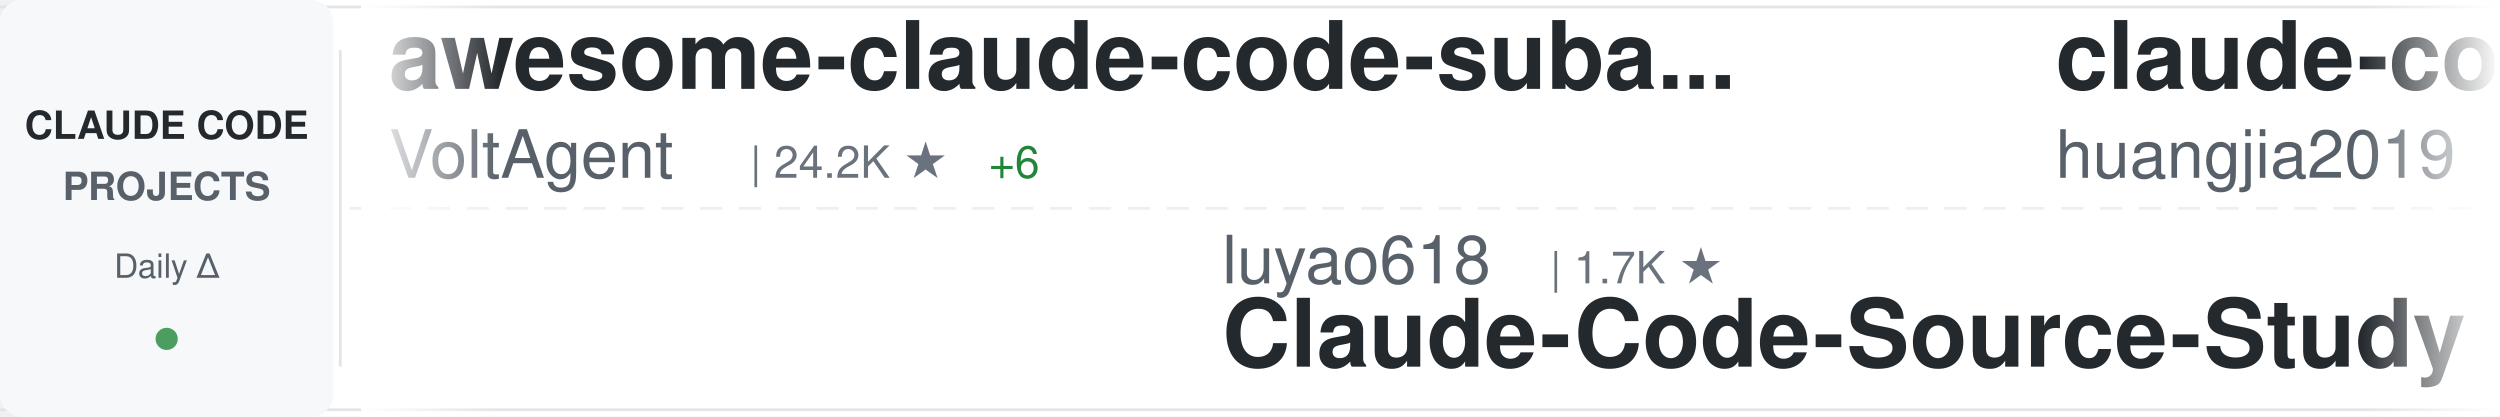
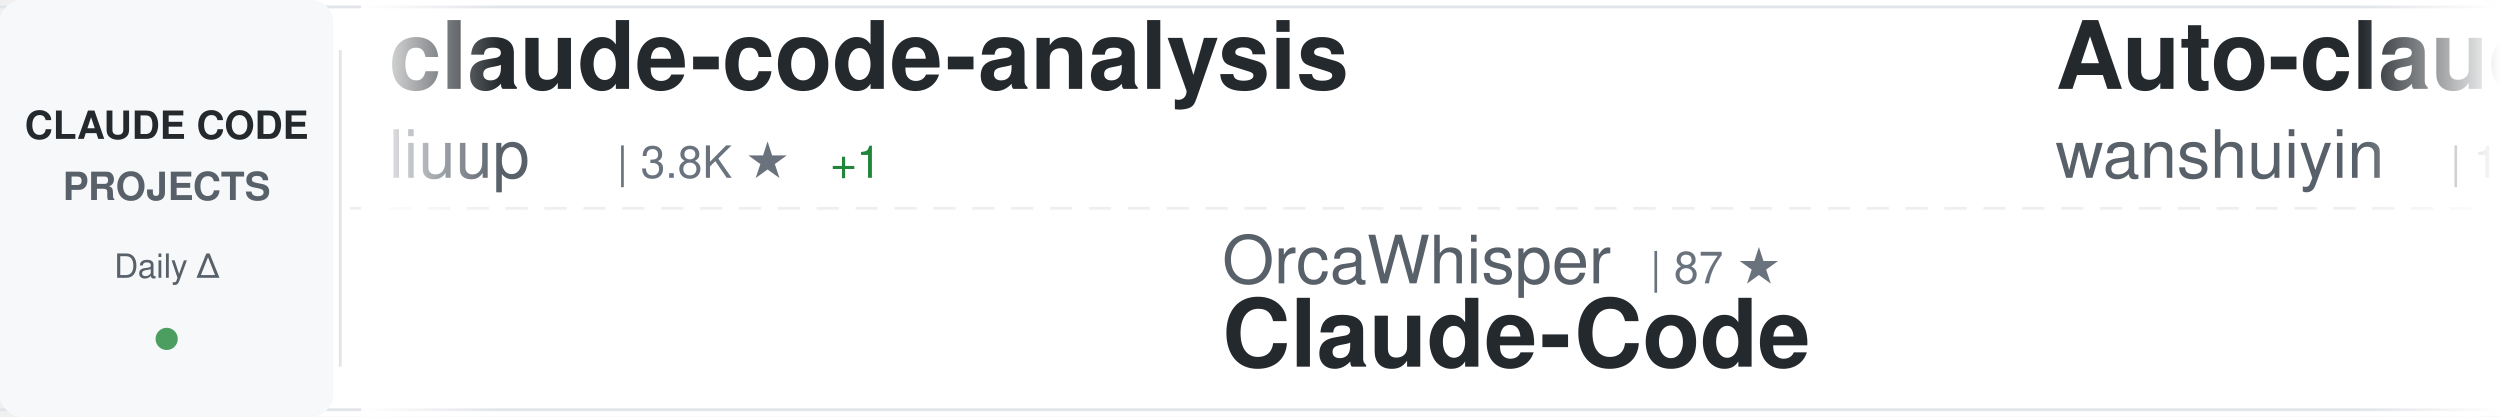
<svg xmlns="http://www.w3.org/2000/svg" width="900" height="150">
  <defs>
    <linearGradient id="awesomeLeftFade" x1="0%" y1="0%" x2="100%" y2="0%">
      <stop offset="0%" style="stop-color:#ffffff;stop-opacity:1" />
      <stop offset="100%" style="stop-color:#ffffff;stop-opacity:0" />
    </linearGradient>
    <linearGradient id="awesomeRightFade" x1="0%" y1="0%" x2="100%" y2="0%">
      <stop offset="0%" style="stop-color:#ffffff;stop-opacity:0" />
      <stop offset="100%" style="stop-color:#ffffff;stop-opacity:1" />
    </linearGradient>
  </defs>
  <rect width="900" height="150" fill="#ffffff" rx="8" />
  <rect x="0" y="2" width="900" height="1" fill="#e1e4e8" />
  <rect x="0" y="147" width="900" height="1" fill="#e1e4e8" />
  <line x1="0" y1="75" x2="900" y2="75" stroke="#e1e4e8" stroke-width="1" stroke-dasharray="8 6" opacity="0.6" />
  <rect x="0" y="0" width="120" height="150" fill="#f6f8fa" rx="8" />
  <text x="60" y="50" font-family="-apple-system, BlinkMacSystemFont, 'Segoe UI', Helvetica, Arial, sans-serif" font-size="14" font-weight="600" fill="#24292e" text-anchor="middle">CLAUDE CODE</text>
  <text x="60" y="72" font-family="-apple-system, BlinkMacSystemFont, 'Segoe UI', Helvetica, Arial, sans-serif" font-size="14" font-weight="600" fill="#586069" text-anchor="middle">PROJECTS</text>
  <text x="60" y="100" font-family="-apple-system, BlinkMacSystemFont, 'Segoe UI', Helvetica, Arial, sans-serif" font-size="12" font-weight="500" fill="#586069" text-anchor="middle">Daily Δ</text>
  <circle cx="60" cy="122" r="4" fill="#22863a" opacity="0.8" />
  <rect x="122" y="18" width="1" height="114" fill="#e1e4e8" />
  <clipPath id="awesomeTickerClip">
    <rect x="130" y="0" width="770" height="150" />
  </clipPath>
  <g clip-path="url(#awesomeTickerClip)">
    <g id="awesomeTickerItems">
      <animateTransform attributeName="transform" attributeType="XML" type="translate" from="0 0" to="-3000 0" dur="54s" repeatCount="indefinite" />
      <g transform="translate(0, 0)">
-         <text x="140" y="32" font-family="-apple-system, BlinkMacSystemFont, 'Segoe UI', Helvetica, Arial, sans-serif" font-size="34" font-weight="600" fill="#24292e">awesome-claude-code-suba...</text>
-         <text x="140" y="64" font-family="-apple-system, BlinkMacSystemFont, 'Segoe UI', Helvetica, Arial, sans-serif" font-size="24" font-weight="400" fill="#586069">VoltAgent</text>
-         <text x="270" y="64" font-family="-apple-system, BlinkMacSystemFont, 'Segoe UI', Helvetica, Arial, sans-serif" font-size="16" font-weight="500" fill="#6a737d">| 24.2K ★</text>
-         <text x="356" y="64" font-family="-apple-system, BlinkMacSystemFont, 'Segoe UI', Helvetica, Arial, sans-serif" font-size="16" font-weight="500" fill="#22863a"> +6</text>
+         <text x="140" y="32" font-family="-apple-system, BlinkMacSystemFont, 'Segoe UI', Helvetica, Arial, sans-serif" font-size="34" font-weight="600" fill="#24292e">claude-code-analysis</text>
+         <text x="140" y="64" font-family="-apple-system, BlinkMacSystemFont, 'Segoe UI', Helvetica, Arial, sans-serif" font-size="24" font-weight="400" fill="#586069">liuup</text>
+         <text x="222" y="64" font-family="-apple-system, BlinkMacSystemFont, 'Segoe UI', Helvetica, Arial, sans-serif" font-size="16" font-weight="500" fill="#6a737d">| 3.8K ★</text>
+         <text x="299" y="64" font-family="-apple-system, BlinkMacSystemFont, 'Segoe UI', Helvetica, Arial, sans-serif" font-size="16" font-weight="500" fill="#22863a"> +1</text>
      </g>
      <g transform="translate(300, 0)">
-         <text x="140" y="102" font-family="-apple-system, BlinkMacSystemFont, 'Segoe UI', Helvetica, Arial, sans-serif" font-size="24" font-weight="400" fill="#586069">luyao618</text>
-         <text x="258" y="102" font-family="-apple-system, BlinkMacSystemFont, 'Segoe UI', Helvetica, Arial, sans-serif" font-size="16" font-weight="500" fill="#6a737d">| 1.7K ★</text>
-         <text x="140" y="132" font-family="-apple-system, BlinkMacSystemFont, 'Segoe UI', Helvetica, Arial, sans-serif" font-size="34" font-weight="600" fill="#24292e">Claude-Code-Source-Study</text>
+         <text x="140" y="102" font-family="-apple-system, BlinkMacSystemFont, 'Segoe UI', Helvetica, Arial, sans-serif" font-size="24" font-weight="400" fill="#586069">OrcaWhisper</text>
+         <text x="294" y="102" font-family="-apple-system, BlinkMacSystemFont, 'Segoe UI', Helvetica, Arial, sans-serif" font-size="16" font-weight="500" fill="#6a737d">| 87 ★</text>
+         <text x="140" y="132" font-family="-apple-system, BlinkMacSystemFont, 'Segoe UI', Helvetica, Arial, sans-serif" font-size="34" font-weight="600" fill="#24292e">Claude-Code</text>
      </g>
      <g transform="translate(600, 0)">
-         <text x="140" y="32" font-family="-apple-system, BlinkMacSystemFont, 'Segoe UI', Helvetica, Arial, sans-serif" font-size="34" font-weight="600" fill="#24292e">claude-code-engineering</text>
-         <text x="140" y="64" font-family="-apple-system, BlinkMacSystemFont, 'Segoe UI', Helvetica, Arial, sans-serif" font-size="24" font-weight="400" fill="#586069">huangjia2019</text>
-         <text x="306" y="64" font-family="-apple-system, BlinkMacSystemFont, 'Segoe UI', Helvetica, Arial, sans-serif" font-size="16" font-weight="500" fill="#6a737d">| 1.1K ★</text>
+         <text x="140" y="32" font-family="-apple-system, BlinkMacSystemFont, 'Segoe UI', Helvetica, Arial, sans-serif" font-size="34" font-weight="600" fill="#24292e">Auto-claude-code-researc...</text>
+         <text x="140" y="64" font-family="-apple-system, BlinkMacSystemFont, 'Segoe UI', Helvetica, Arial, sans-serif" font-size="24" font-weight="400" fill="#586069">wanshuiyin</text>
+         <text x="282" y="64" font-family="-apple-system, BlinkMacSystemFont, 'Segoe UI', Helvetica, Arial, sans-serif" font-size="16" font-weight="500" fill="#6a737d">| 14.5K ★</text>
+         <text x="368" y="64" font-family="-apple-system, BlinkMacSystemFont, 'Segoe UI', Helvetica, Arial, sans-serif" font-size="16" font-weight="500" fill="#22863a"> +9</text>
      </g>
      <g transform="translate(900, 0)">
-         <text x="140" y="102" font-family="-apple-system, BlinkMacSystemFont, 'Segoe UI', Helvetica, Arial, sans-serif" font-size="24" font-weight="400" fill="#586069">shanraisshan</text>
-         <text x="306" y="102" font-family="-apple-system, BlinkMacSystemFont, 'Segoe UI', Helvetica, Arial, sans-serif" font-size="16" font-weight="500" fill="#6a737d">| 64.2K ★</text>
-         <text x="392" y="102" font-family="-apple-system, BlinkMacSystemFont, 'Segoe UI', Helvetica, Arial, sans-serif" font-size="16" font-weight="500" fill="#22863a"> +5</text>
-         <text x="140" y="132" font-family="-apple-system, BlinkMacSystemFont, 'Segoe UI', Helvetica, Arial, sans-serif" font-size="34" font-weight="600" fill="#24292e">claude-code-best-practic...</text>
+         <text x="140" y="102" font-family="-apple-system, BlinkMacSystemFont, 'Segoe UI', Helvetica, Arial, sans-serif" font-size="24" font-weight="400" fill="#586069">ding113</text>
+         <text x="246" y="102" font-family="-apple-system, BlinkMacSystemFont, 'Segoe UI', Helvetica, Arial, sans-serif" font-size="16" font-weight="500" fill="#6a737d">| 3.3K ★</text>
+         <text x="323" y="102" font-family="-apple-system, BlinkMacSystemFont, 'Segoe UI', Helvetica, Arial, sans-serif" font-size="16" font-weight="500" fill="#22863a"> +4</text>
+         <text x="140" y="132" font-family="-apple-system, BlinkMacSystemFont, 'Segoe UI', Helvetica, Arial, sans-serif" font-size="34" font-weight="600" fill="#24292e">claude-code-hub</text>
      </g>
      <g transform="translate(1200, 0)">
-         <text x="140" y="32" font-family="-apple-system, BlinkMacSystemFont, 'Segoe UI', Helvetica, Arial, sans-serif" font-size="34" font-weight="600" fill="#24292e">claude-code-local</text>
-         <text x="140" y="64" font-family="-apple-system, BlinkMacSystemFont, 'Segoe UI', Helvetica, Arial, sans-serif" font-size="24" font-weight="400" fill="#586069">nicedreamzapp</text>
-         <text x="318" y="64" font-family="-apple-system, BlinkMacSystemFont, 'Segoe UI', Helvetica, Arial, sans-serif" font-size="16" font-weight="500" fill="#6a737d">| 3.2K ★</text>
+         <text x="140" y="32" font-family="-apple-system, BlinkMacSystemFont, 'Segoe UI', Helvetica, Arial, sans-serif" font-size="34" font-weight="600" fill="#24292e">Open-ClaudeCode</text>
+         <text x="140" y="64" font-family="-apple-system, BlinkMacSystemFont, 'Segoe UI', Helvetica, Arial, sans-serif" font-size="24" font-weight="400" fill="#586069">LING71671</text>
+         <text x="270" y="64" font-family="-apple-system, BlinkMacSystemFont, 'Segoe UI', Helvetica, Arial, sans-serif" font-size="16" font-weight="500" fill="#6a737d">| 936 ★</text>
+         <text x="338" y="64" font-family="-apple-system, BlinkMacSystemFont, 'Segoe UI', Helvetica, Arial, sans-serif" font-size="16" font-weight="500" fill="#22863a"> +2</text>
      </g>
      <g transform="translate(1500, 0)">
-         <text x="140" y="102" font-family="-apple-system, BlinkMacSystemFont, 'Segoe UI', Helvetica, Arial, sans-serif" font-size="24" font-weight="400" fill="#586069">AprilNEA</text>
-         <text x="258" y="102" font-family="-apple-system, BlinkMacSystemFont, 'Segoe UI', Helvetica, Arial, sans-serif" font-size="16" font-weight="500" fill="#6a737d">| 392 ★</text>
-         <text x="140" y="132" font-family="-apple-system, BlinkMacSystemFont, 'Segoe UI', Helvetica, Arial, sans-serif" font-size="34" font-weight="600" fill="#24292e">claude-code-source</text>
+         <text x="140" y="102" font-family="-apple-system, BlinkMacSystemFont, 'Segoe UI', Helvetica, Arial, sans-serif" font-size="24" font-weight="400" fill="#586069">ChrisWiles</text>
+         <text x="282" y="102" font-family="-apple-system, BlinkMacSystemFont, 'Segoe UI', Helvetica, Arial, sans-serif" font-size="16" font-weight="500" fill="#6a737d">| 6.0K ★</text>
+         <text x="140" y="132" font-family="-apple-system, BlinkMacSystemFont, 'Segoe UI', Helvetica, Arial, sans-serif" font-size="34" font-weight="600" fill="#24292e">claude-code-showcase</text>
      </g>
      <g transform="translate(1800, 0)">
-         <text x="140" y="32" font-family="-apple-system, BlinkMacSystemFont, 'Segoe UI', Helvetica, Arial, sans-serif" font-size="34" font-weight="600" fill="#24292e">claude-code-rev</text>
-         <text x="140" y="64" font-family="-apple-system, BlinkMacSystemFont, 'Segoe UI', Helvetica, Arial, sans-serif" font-size="24" font-weight="400" fill="#586069">oboard</text>
-         <text x="234" y="64" font-family="-apple-system, BlinkMacSystemFont, 'Segoe UI', Helvetica, Arial, sans-serif" font-size="16" font-weight="500" fill="#6a737d">| 3.3K ★</text>
+         <text x="140" y="32" font-family="-apple-system, BlinkMacSystemFont, 'Segoe UI', Helvetica, Arial, sans-serif" font-size="34" font-weight="600" fill="#24292e">claude-code-reverse</text>
+         <text x="140" y="64" font-family="-apple-system, BlinkMacSystemFont, 'Segoe UI', Helvetica, Arial, sans-serif" font-size="24" font-weight="400" fill="#586069">Yuyz0112</text>
+         <text x="258" y="64" font-family="-apple-system, BlinkMacSystemFont, 'Segoe UI', Helvetica, Arial, sans-serif" font-size="16" font-weight="500" fill="#6a737d">| 2.4K ★</text>
      </g>
      <g transform="translate(2100, 0)">
-         <text x="140" y="102" font-family="-apple-system, BlinkMacSystemFont, 'Segoe UI', Helvetica, Arial, sans-serif" font-size="24" font-weight="400" fill="#586069">disler</text>
-         <text x="234" y="102" font-family="-apple-system, BlinkMacSystemFont, 'Segoe UI', Helvetica, Arial, sans-serif" font-size="16" font-weight="500" fill="#6a737d">| 1.6K ★</text>
-         <text x="311" y="102" font-family="-apple-system, BlinkMacSystemFont, 'Segoe UI', Helvetica, Arial, sans-serif" font-size="16" font-weight="500" fill="#22863a"> +1</text>
-         <text x="140" y="132" font-family="-apple-system, BlinkMacSystemFont, 'Segoe UI', Helvetica, Arial, sans-serif" font-size="34" font-weight="600" fill="#24292e">pi-vs-claude-code</text>
+         <text x="140" y="102" font-family="-apple-system, BlinkMacSystemFont, 'Segoe UI', Helvetica, Arial, sans-serif" font-size="24" font-weight="400" fill="#586069">Alishahryar1</text>
+         <text x="306" y="102" font-family="-apple-system, BlinkMacSystemFont, 'Segoe UI', Helvetica, Arial, sans-serif" font-size="16" font-weight="500" fill="#6a737d">| 45.1K ★</text>
+         <text x="392" y="102" font-family="-apple-system, BlinkMacSystemFont, 'Segoe UI', Helvetica, Arial, sans-serif" font-size="16" font-weight="500" fill="#22863a"> +13</text>
+         <text x="140" y="132" font-family="-apple-system, BlinkMacSystemFont, 'Segoe UI', Helvetica, Arial, sans-serif" font-size="34" font-weight="600" fill="#24292e">free-claude-code</text>
      </g>
      <g transform="translate(2400, 0)">
-         <text x="140" y="32" font-family="-apple-system, BlinkMacSystemFont, 'Segoe UI', Helvetica, Arial, sans-serif" font-size="34" font-weight="600" fill="#24292e">claude-coder</text>
-         <text x="140" y="64" font-family="-apple-system, BlinkMacSystemFont, 'Segoe UI', Helvetica, Arial, sans-serif" font-size="24" font-weight="400" fill="#586069">kodu-ai</text>
-         <text x="246" y="64" font-family="-apple-system, BlinkMacSystemFont, 'Segoe UI', Helvetica, Arial, sans-serif" font-size="16" font-weight="500" fill="#6a737d">| 5.2K ★</text>
+         <text x="140" y="32" font-family="-apple-system, BlinkMacSystemFont, 'Segoe UI', Helvetica, Arial, sans-serif" font-size="34" font-weight="600" fill="#24292e">claude-code-guide</text>
+         <text x="140" y="64" font-family="-apple-system, BlinkMacSystemFont, 'Segoe UI', Helvetica, Arial, sans-serif" font-size="24" font-weight="400" fill="#586069">Cranot</text>
+         <text x="234" y="64" font-family="-apple-system, BlinkMacSystemFont, 'Segoe UI', Helvetica, Arial, sans-serif" font-size="16" font-weight="500" fill="#6a737d">| 2.9K ★</text>
      </g>
      <g transform="translate(2700, 0)">
-         <text x="140" y="102" font-family="-apple-system, BlinkMacSystemFont, 'Segoe UI', Helvetica, Arial, sans-serif" font-size="24" font-weight="400" fill="#586069">AICoderTudou</text>
-         <text x="306" y="102" font-family="-apple-system, BlinkMacSystemFont, 'Segoe UI', Helvetica, Arial, sans-serif" font-size="16" font-weight="500" fill="#6a737d">| 497 ★</text>
-         <text x="140" y="132" font-family="-apple-system, BlinkMacSystemFont, 'Segoe UI', Helvetica, Arial, sans-serif" font-size="34" font-weight="600" fill="#24292e">claude-code-tudou</text>
+         <text x="140" y="102" font-family="-apple-system, BlinkMacSystemFont, 'Segoe UI', Helvetica, Arial, sans-serif" font-size="24" font-weight="400" fill="#586069">alirezarezvani</text>
+         <text x="330" y="102" font-family="-apple-system, BlinkMacSystemFont, 'Segoe UI', Helvetica, Arial, sans-serif" font-size="16" font-weight="500" fill="#6a737d">| 24.2K ★</text>
+         <text x="416" y="102" font-family="-apple-system, BlinkMacSystemFont, 'Segoe UI', Helvetica, Arial, sans-serif" font-size="16" font-weight="500" fill="#22863a"> +3</text>
+         <text x="140" y="132" font-family="-apple-system, BlinkMacSystemFont, 'Segoe UI', Helvetica, Arial, sans-serif" font-size="34" font-weight="600" fill="#24292e">claude-skills</text>
      </g>
      <g transform="translate(3000, 0)">
-         <text x="140" y="32" font-family="-apple-system, BlinkMacSystemFont, 'Segoe UI', Helvetica, Arial, sans-serif" font-size="34" font-weight="600" fill="#24292e">awesome-claude-code-suba...</text>
-         <text x="140" y="64" font-family="-apple-system, BlinkMacSystemFont, 'Segoe UI', Helvetica, Arial, sans-serif" font-size="24" font-weight="400" fill="#586069">VoltAgent</text>
-         <text x="270" y="64" font-family="-apple-system, BlinkMacSystemFont, 'Segoe UI', Helvetica, Arial, sans-serif" font-size="16" font-weight="500" fill="#6a737d">| 24.2K ★</text>
-         <text x="356" y="64" font-family="-apple-system, BlinkMacSystemFont, 'Segoe UI', Helvetica, Arial, sans-serif" font-size="16" font-weight="500" fill="#22863a"> +6</text>
+         <text x="140" y="32" font-family="-apple-system, BlinkMacSystemFont, 'Segoe UI', Helvetica, Arial, sans-serif" font-size="34" font-weight="600" fill="#24292e">claude-code-analysis</text>
+         <text x="140" y="64" font-family="-apple-system, BlinkMacSystemFont, 'Segoe UI', Helvetica, Arial, sans-serif" font-size="24" font-weight="400" fill="#586069">liuup</text>
+         <text x="222" y="64" font-family="-apple-system, BlinkMacSystemFont, 'Segoe UI', Helvetica, Arial, sans-serif" font-size="16" font-weight="500" fill="#6a737d">| 3.8K ★</text>
+         <text x="299" y="64" font-family="-apple-system, BlinkMacSystemFont, 'Segoe UI', Helvetica, Arial, sans-serif" font-size="16" font-weight="500" fill="#22863a"> +1</text>
      </g>
      <g transform="translate(3300, 0)">
-         <text x="140" y="102" font-family="-apple-system, BlinkMacSystemFont, 'Segoe UI', Helvetica, Arial, sans-serif" font-size="24" font-weight="400" fill="#586069">luyao618</text>
-         <text x="258" y="102" font-family="-apple-system, BlinkMacSystemFont, 'Segoe UI', Helvetica, Arial, sans-serif" font-size="16" font-weight="500" fill="#6a737d">| 1.7K ★</text>
-         <text x="140" y="132" font-family="-apple-system, BlinkMacSystemFont, 'Segoe UI', Helvetica, Arial, sans-serif" font-size="34" font-weight="600" fill="#24292e">Claude-Code-Source-Study</text>
+         <text x="140" y="102" font-family="-apple-system, BlinkMacSystemFont, 'Segoe UI', Helvetica, Arial, sans-serif" font-size="24" font-weight="400" fill="#586069">OrcaWhisper</text>
+         <text x="294" y="102" font-family="-apple-system, BlinkMacSystemFont, 'Segoe UI', Helvetica, Arial, sans-serif" font-size="16" font-weight="500" fill="#6a737d">| 87 ★</text>
+         <text x="140" y="132" font-family="-apple-system, BlinkMacSystemFont, 'Segoe UI', Helvetica, Arial, sans-serif" font-size="34" font-weight="600" fill="#24292e">Claude-Code</text>
      </g>
      <g transform="translate(3600, 0)">
-         <text x="140" y="32" font-family="-apple-system, BlinkMacSystemFont, 'Segoe UI', Helvetica, Arial, sans-serif" font-size="34" font-weight="600" fill="#24292e">claude-code-engineering</text>
-         <text x="140" y="64" font-family="-apple-system, BlinkMacSystemFont, 'Segoe UI', Helvetica, Arial, sans-serif" font-size="24" font-weight="400" fill="#586069">huangjia2019</text>
-         <text x="306" y="64" font-family="-apple-system, BlinkMacSystemFont, 'Segoe UI', Helvetica, Arial, sans-serif" font-size="16" font-weight="500" fill="#6a737d">| 1.1K ★</text>
+         <text x="140" y="32" font-family="-apple-system, BlinkMacSystemFont, 'Segoe UI', Helvetica, Arial, sans-serif" font-size="34" font-weight="600" fill="#24292e">Auto-claude-code-researc...</text>
+         <text x="140" y="64" font-family="-apple-system, BlinkMacSystemFont, 'Segoe UI', Helvetica, Arial, sans-serif" font-size="24" font-weight="400" fill="#586069">wanshuiyin</text>
+         <text x="282" y="64" font-family="-apple-system, BlinkMacSystemFont, 'Segoe UI', Helvetica, Arial, sans-serif" font-size="16" font-weight="500" fill="#6a737d">| 14.5K ★</text>
+         <text x="368" y="64" font-family="-apple-system, BlinkMacSystemFont, 'Segoe UI', Helvetica, Arial, sans-serif" font-size="16" font-weight="500" fill="#22863a"> +9</text>
      </g>
      <g transform="translate(3900, 0)">
-         <text x="140" y="102" font-family="-apple-system, BlinkMacSystemFont, 'Segoe UI', Helvetica, Arial, sans-serif" font-size="24" font-weight="400" fill="#586069">shanraisshan</text>
-         <text x="306" y="102" font-family="-apple-system, BlinkMacSystemFont, 'Segoe UI', Helvetica, Arial, sans-serif" font-size="16" font-weight="500" fill="#6a737d">| 64.2K ★</text>
-         <text x="392" y="102" font-family="-apple-system, BlinkMacSystemFont, 'Segoe UI', Helvetica, Arial, sans-serif" font-size="16" font-weight="500" fill="#22863a"> +5</text>
-         <text x="140" y="132" font-family="-apple-system, BlinkMacSystemFont, 'Segoe UI', Helvetica, Arial, sans-serif" font-size="34" font-weight="600" fill="#24292e">claude-code-best-practic...</text>
+         <text x="140" y="102" font-family="-apple-system, BlinkMacSystemFont, 'Segoe UI', Helvetica, Arial, sans-serif" font-size="24" font-weight="400" fill="#586069">ding113</text>
+         <text x="246" y="102" font-family="-apple-system, BlinkMacSystemFont, 'Segoe UI', Helvetica, Arial, sans-serif" font-size="16" font-weight="500" fill="#6a737d">| 3.3K ★</text>
+         <text x="323" y="102" font-family="-apple-system, BlinkMacSystemFont, 'Segoe UI', Helvetica, Arial, sans-serif" font-size="16" font-weight="500" fill="#22863a"> +4</text>
+         <text x="140" y="132" font-family="-apple-system, BlinkMacSystemFont, 'Segoe UI', Helvetica, Arial, sans-serif" font-size="34" font-weight="600" fill="#24292e">claude-code-hub</text>
      </g>
    </g>
  </g>
  <rect x="130" y="0" width="50" height="150" fill="url(#awesomeLeftFade)" />
  <rect x="850" y="0" width="50" height="150" fill="url(#awesomeRightFade)" />
</svg>
